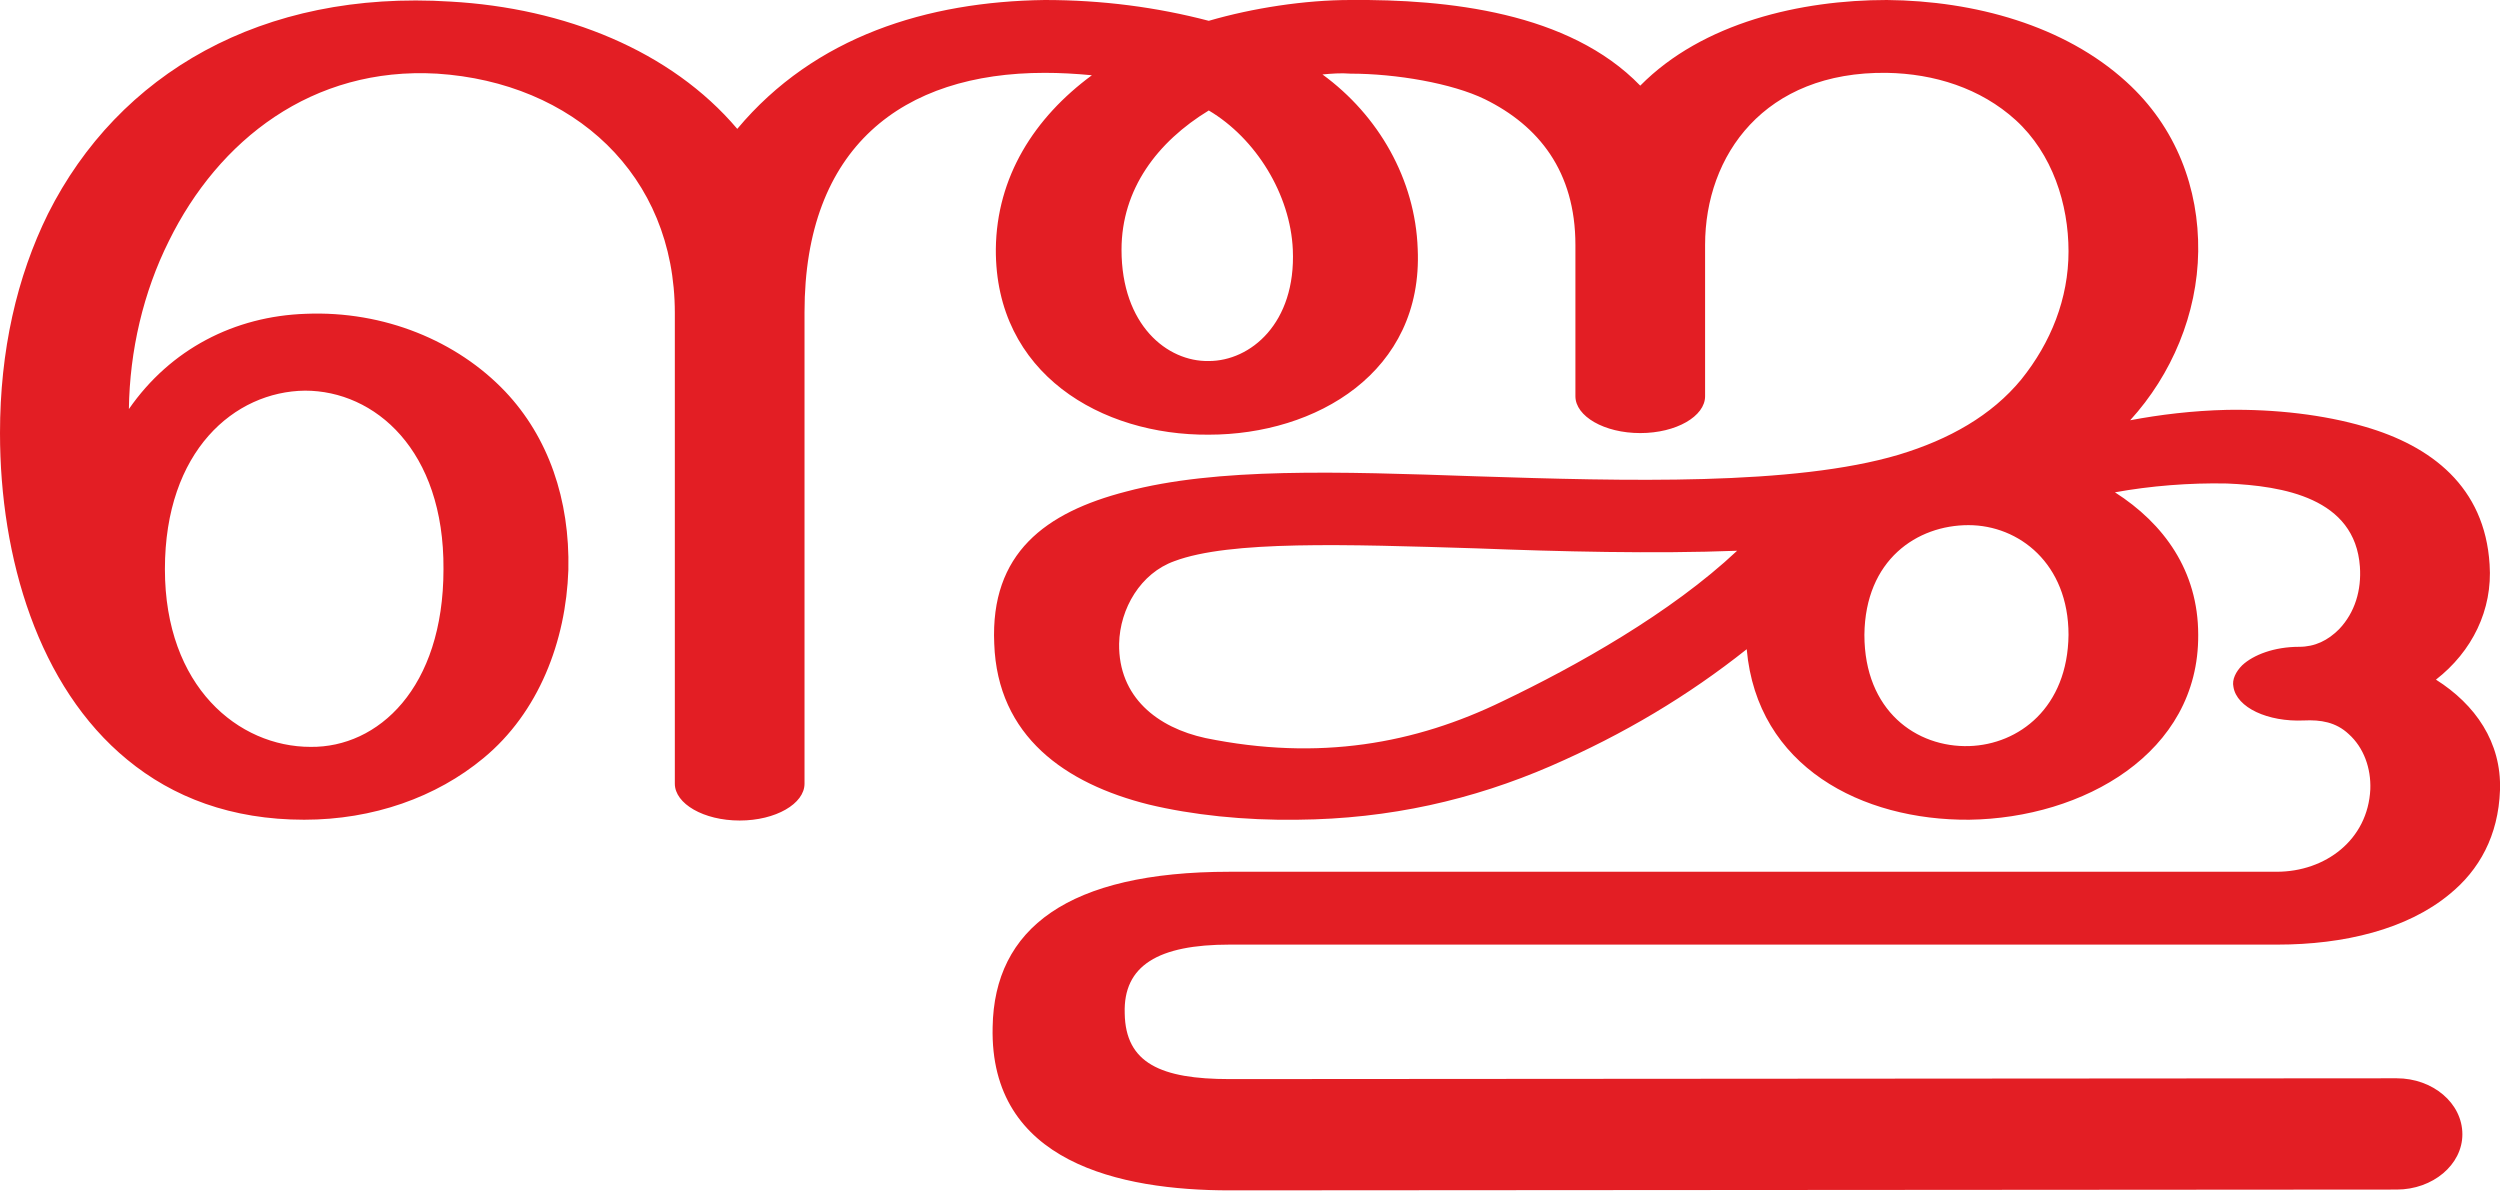
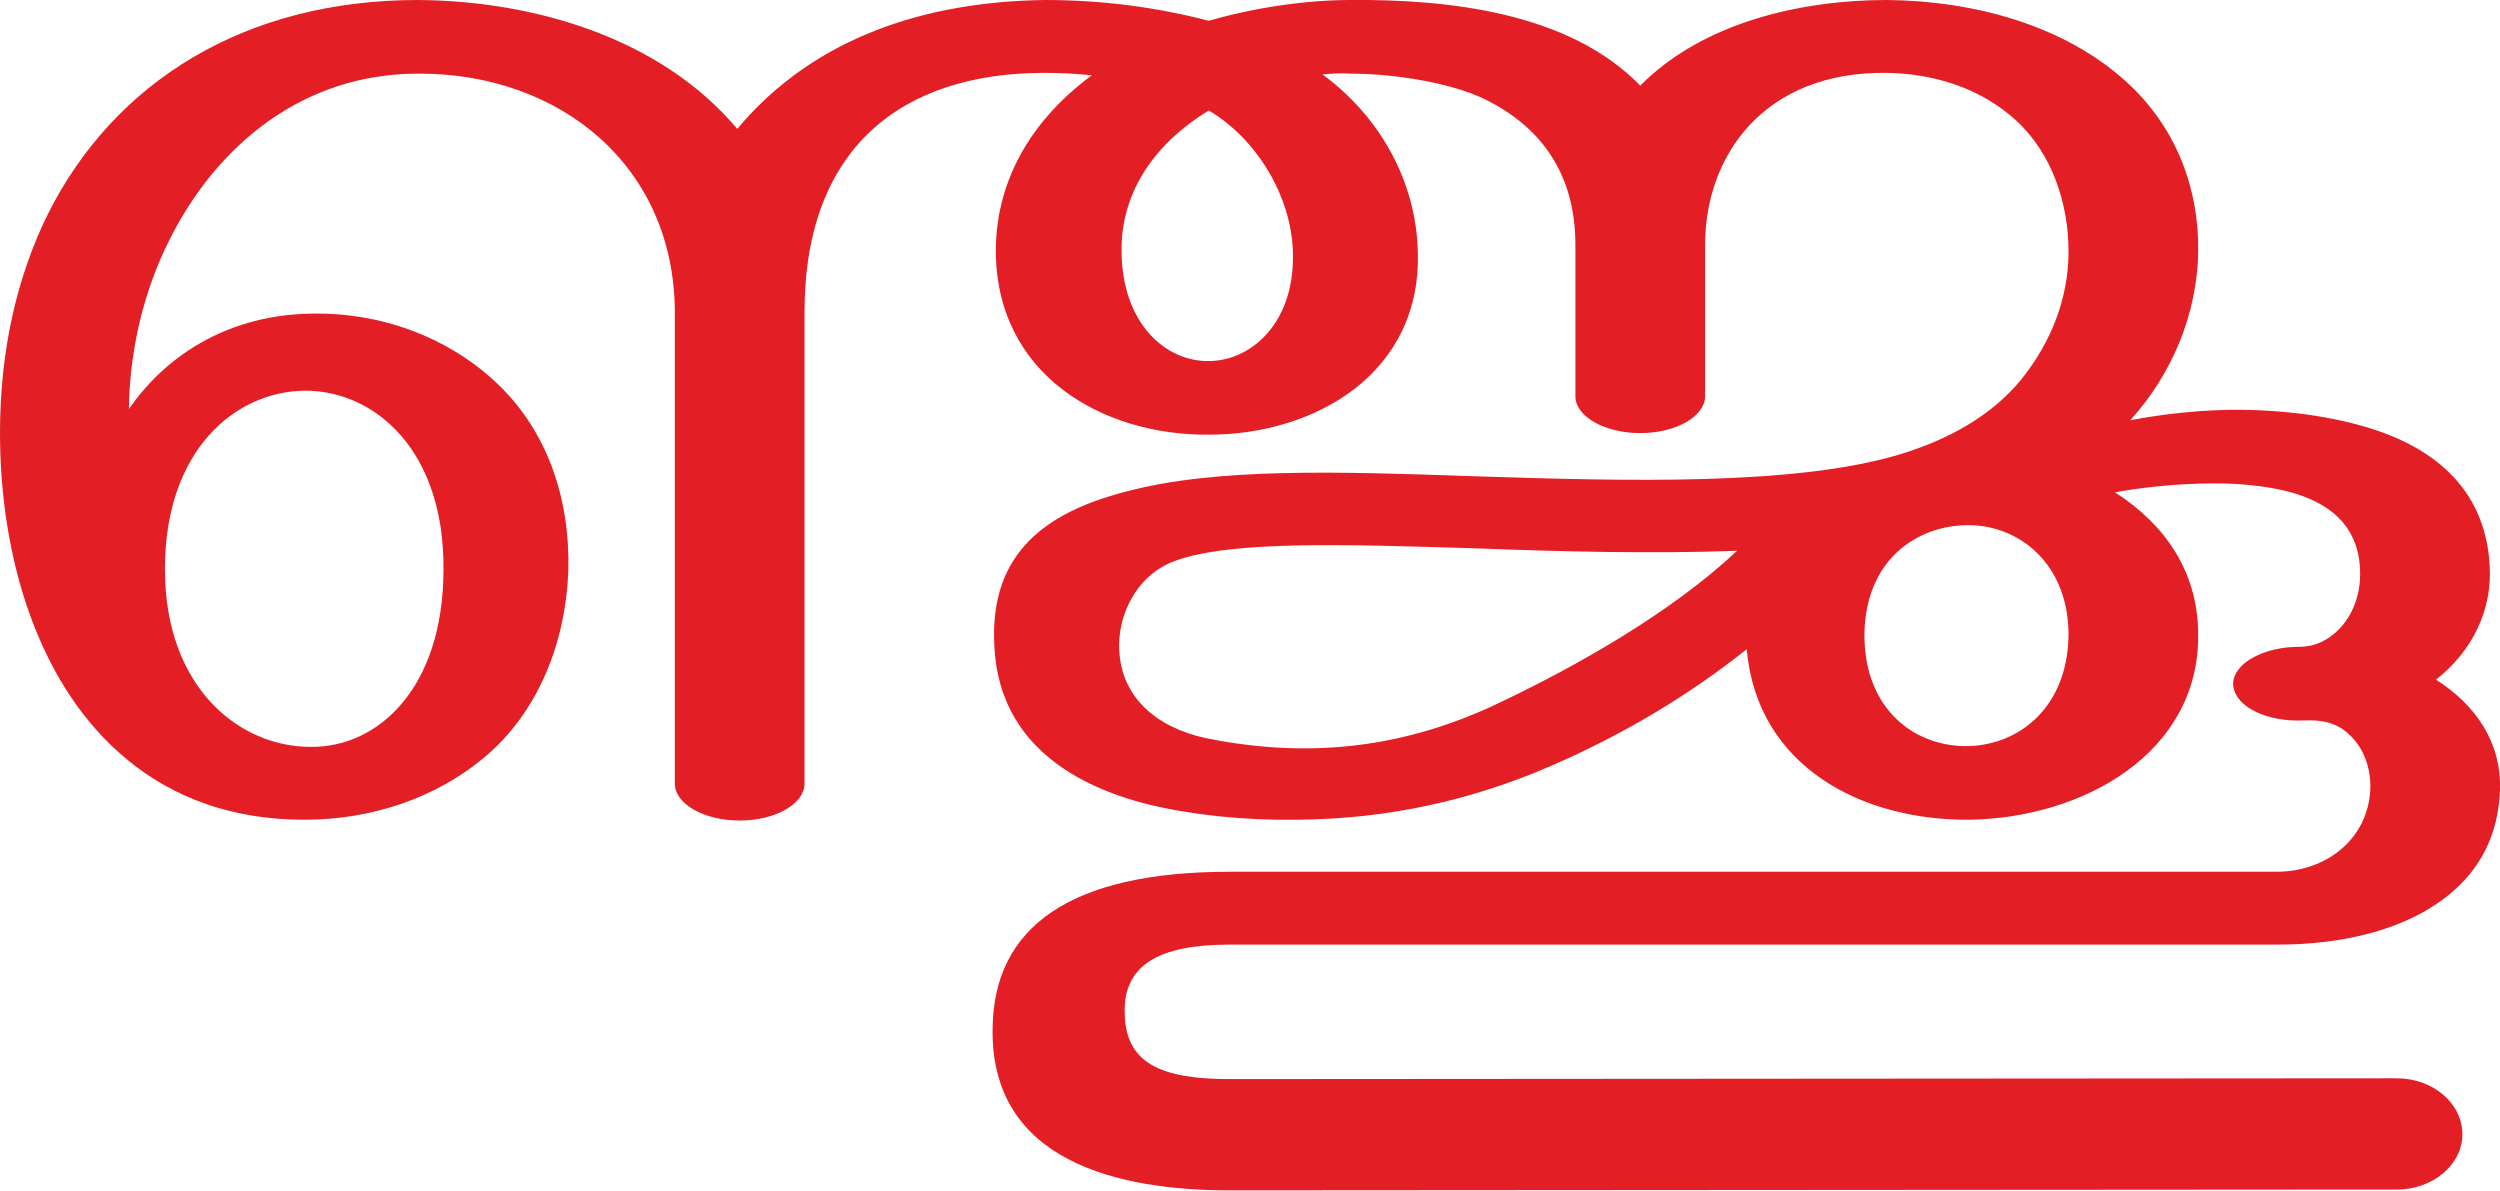
<svg xmlns="http://www.w3.org/2000/svg" xml:space="preserve" width="3123px" height="1487px" version="1.1" style="shape-rendering:geometricPrecision; text-rendering:geometricPrecision; image-rendering:optimizeQuality; fill-rule:evenodd; clip-rule:evenodd" viewBox="0 0 3123 1487">
  <defs>
    <style type="text/css">
   
    .fil0 {fill:#E31E24;fill-rule:nonzero}
   
  </style>
  </defs>
  <g id="Layer_x0020_1">
-     <path class="fil0" d="M2182 811c-73,58 -153,106 -245,146 -97,42 -201,66 -316,67 -67,1 -132,-6 -186,-19 -104,-26 -189,-85 -193,-201 -5,-113 64,-164 165,-190 113,-30 264,-25 437,-19 186,6 397,12 528,-27 63,-19 116,-49 153,-94 37,-46 59,-101 59,-160 0,-59 -20,-122 -66,-164 -44,-40 -102,-58 -161,-59 -153,-2 -227,103 -227,215 0,27 0,163 0,189 0,25 -36,46 -81,46 -45,0 -81,-21 -81,-46 0,-26 0,-162 0,-189 0,-92 -46,-149 -113,-182 -41,-20 -111,-32 -168,-32 -12,-1 -24,0 -35,1 70,51 116,131 119,218 7,154 -127,232 -261,232 -134,1 -267,-76 -266,-232 1,-90 48,-164 120,-217 -21,-2 -40,-3 -59,-3 -178,0 -300,93 -300,299l0 589c0,25 -36,46 -81,46 -45,0 -81,-21 -81,-46l0 -588c0,-173 -127,-288 -297,-299 -156,-9 -273,83 -335,209 -32,64 -49,137 -50,210 52,-75 132,-116 221,-119 98,-4 189,34 249,97 54,57 81,135 79,223 -3,89 -37,178 -106,235 -59,49 -138,77 -224,77 -91,0 -164,-28 -221,-75 -111,-91 -159,-252 -159,-408 0,-103 21,-195 60,-274 88,-175 267,-280 503,-265 142,8 275,61 358,159 97,-116 238,-159 384,-161 72,0 140,9 205,26 55,-16 120,-26 177,-26 121,-1 273,15 362,107 78,-79 201,-107 308,-107 110,1 222,32 299,102 63,57 91,134 90,212 -1,78 -33,154 -85,211 37,-7 78,-12 121,-13 60,-1 121,6 172,21 83,24 150,75 156,172 4,57 -22,109 -67,144 49,31 82,78 80,138 -2,57 -26,100 -63,130 -53,44 -132,63 -215,63l-1309 0c-89,0 -133,26 -131,86 1,62 45,82 131,82l1458 -1c45,0 82,31 82,70 0,38 -37,69 -82,69l-1458 1c-137,0 -300,-35 -296,-204 2,-123 94,-194 296,-194l1308 0c61,0 114,-40 117,-103 1,-26 -8,-52 -27,-69 -16,-15 -35,-18 -56,-17 -45,2 -84,-16 -88,-42 -2,-9 3,-19 11,-27 14,-13 40,-23 71,-23 20,0 36,-8 50,-22 20,-21 28,-49 26,-78 -6,-86 -96,-101 -166,-104 -47,-1 -96,3 -140,11 61,39 104,98 104,178 1,148 -144,229 -286,231 -134,1 -265,-66 -278,-213zm-672 -673c-64,39 -109,98 -109,174 0,94 57,140 109,139 52,0 109,-47 105,-139 -3,-69 -46,-139 -105,-174zm-1304 573c0,147 92,222 182,222 84,1 166,-73 166,-222 1,-149 -86,-223 -173,-223 -88,1 -175,75 -175,223zm2123 82c0,95 65,141 131,139 62,-2 123,-48 124,-139 0,-89 -62,-137 -125,-137 -64,0 -129,43 -130,137zm-159 -105c-104,4 -222,1 -326,-3 -163,-5 -308,-10 -377,16 -42,15 -68,59 -69,103 -1,67 48,105 108,118 142,29 262,7 371,-46 92,-44 210,-110 293,-188z" />
+     <path class="fil0" d="M2182 811c-73,58 -153,106 -245,146 -97,42 -201,66 -316,67 -67,1 -132,-6 -186,-19 -104,-26 -189,-85 -193,-201 -5,-113 64,-164 165,-190 113,-30 264,-25 437,-19 186,6 397,12 528,-27 63,-19 116,-49 153,-94 37,-46 59,-101 59,-160 0,-59 -20,-122 -66,-164 -44,-40 -102,-58 -161,-59 -153,-2 -227,103 -227,215 0,27 0,163 0,189 0,25 -36,46 -81,46 -45,0 -81,-21 -81,-46 0,-26 0,-162 0,-189 0,-92 -46,-149 -113,-182 -41,-20 -111,-32 -168,-32 -12,-1 -24,0 -35,1 70,51 116,131 119,218 7,154 -127,232 -261,232 -134,1 -267,-76 -266,-232 1,-90 48,-164 120,-217 -21,-2 -40,-3 -59,-3 -178,0 -300,93 -300,299l0 589c0,25 -36,46 -81,46 -45,0 -81,-21 -81,-46l0 -588c0,-184 -144,-300 -321,-299 -144,0 -252,90 -311,209 -32,64 -49,137 -50,210 52,-75 132,-116 221,-119 98,-4 189,34 249,97 54,57 81,135 79,223 -3,89 -37,178 -106,235 -59,49 -138,77 -224,77 -91,0 -164,-28 -221,-75 -111,-91 -159,-252 -159,-408 0,-103 21,-195 60,-274 83,-165 246,-267 462,-267 145,1 303,47 399,161 97,-116 238,-159 384,-161 72,0 140,9 205,26 55,-16 120,-26 177,-26 121,-1 273,15 362,107 78,-79 201,-107 308,-107 110,1 222,32 299,102 63,57 91,134 90,212 -1,78 -33,154 -85,211 37,-7 78,-12 121,-13 60,-1 121,6 172,21 83,24 150,75 156,172 4,57 -22,109 -67,144 49,31 82,78 80,138 -2,57 -26,100 -63,130 -53,44 -132,63 -215,63l-1309 0c-89,0 -133,26 -131,86 1,62 45,82 131,82l1458 -1c45,0 82,31 82,70 0,38 -37,69 -82,69l-1458 1c-137,0 -300,-35 -296,-204 2,-123 94,-194 296,-194l1308 0c61,0 114,-40 117,-103 1,-26 -8,-52 -27,-69 -16,-15 -35,-18 -56,-17 -45,2 -84,-16 -88,-42 -2,-9 3,-19 11,-27 14,-13 40,-23 71,-23 20,0 36,-8 50,-22 20,-21 28,-49 26,-78 -6,-86 -96,-101 -166,-104 -47,-1 -96,3 -140,11 61,39 104,98 104,178 1,148 -144,229 -286,231 -134,1 -265,-66 -278,-213zm-672 -673c-64,39 -109,98 -109,174 0,94 57,140 109,139 52,0 109,-47 105,-139 -3,-69 -46,-139 -105,-174zm-1304 573c0,147 92,222 182,222 84,1 166,-73 166,-222 1,-149 -86,-223 -173,-223 -88,1 -175,75 -175,223zm2123 82c0,95 65,141 131,139 62,-2 123,-48 124,-139 0,-89 -62,-137 -125,-137 -64,0 -129,43 -130,137zm-159 -105c-104,4 -222,1 -326,-3 -163,-5 -308,-10 -377,16 -42,15 -68,59 -69,103 -1,67 48,105 108,118 142,29 262,7 371,-46 92,-44 210,-110 293,-188z" />
  </g>
</svg>
